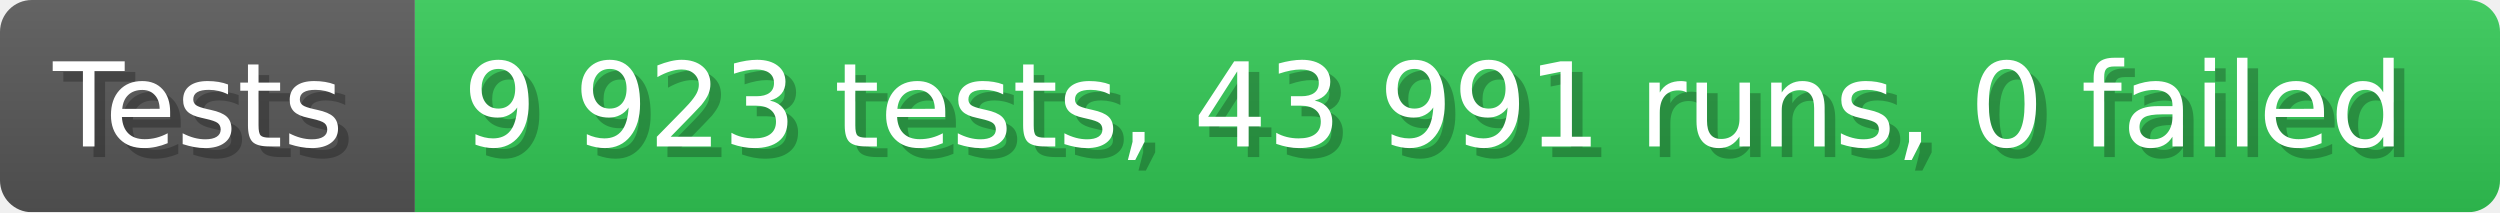
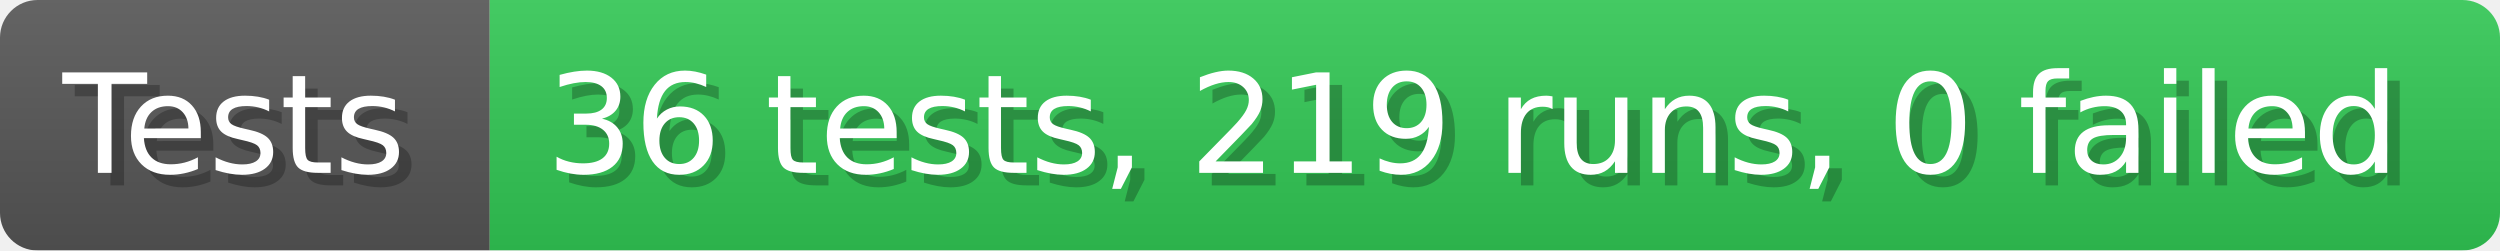
- <svg xmlns="http://www.w3.org/2000/svg" width="235.6" height="20" viewBox="0 0 2356 200" role="img" aria-label="Tests: 9 923 tests, 43 991 runs, 0 failed">
+ <svg xmlns="http://www.w3.org/2000/svg" width="199.6" height="20" viewBox="0 0 1996 200" role="img" aria-label="Tests: 36 tests, 219 runs, 0 failed">
  <linearGradient id="a" x2="0" y2="100%">
    <stop offset="0" stop-opacity=".1" stop-color="#EEE" />
    <stop offset="1" stop-opacity=".1" />
  </linearGradient>
  <mask id="m">
-     <rect width="2356" height="200" rx="30" fill="#FFF" />
+     <rect width="1996" height="200" rx="30" fill="#FFF" />
  </mask>
  <g mask="url(#m)">
    <rect width="391" height="200" fill="#555" />
-     <rect width="1965" height="200" fill="#31c653" x="391" />
-     <rect width="2356" height="200" fill="url(#a)" />
+     <rect width="1605" height="200" fill="#31c653" x="391" />
+     <rect width="1996" height="200" fill="url(#a)" />
  </g>
  <g aria-hidden="true" fill="#fff" text-anchor="start" font-family="Verdana,DejaVu Sans,sans-serif" font-size="110">
    <text x="60" y="148" textLength="291" fill="#000" opacity="0.25">Tests</text>
    <text x="50" y="138" textLength="291">Tests</text>
-     <text x="446" y="148" textLength="1865" fill="#000" opacity="0.25">9 923 tests, 43 991 runs, 0 failed</text>
-     <text x="436" y="138" textLength="1865">9 923 tests, 43 991 runs, 0 failed</text>
+     <text x="446" y="148" textLength="1505" fill="#000" opacity="0.25">36 tests, 219 runs, 0 failed</text>
+     <text x="436" y="138" textLength="1505">36 tests, 219 runs, 0 failed</text>
  </g>
</svg>
